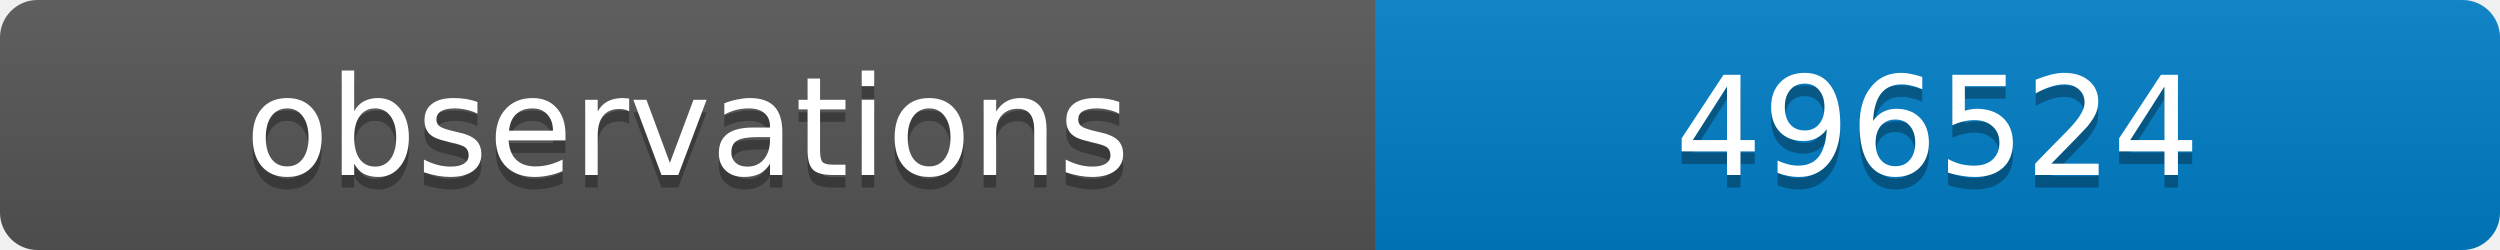
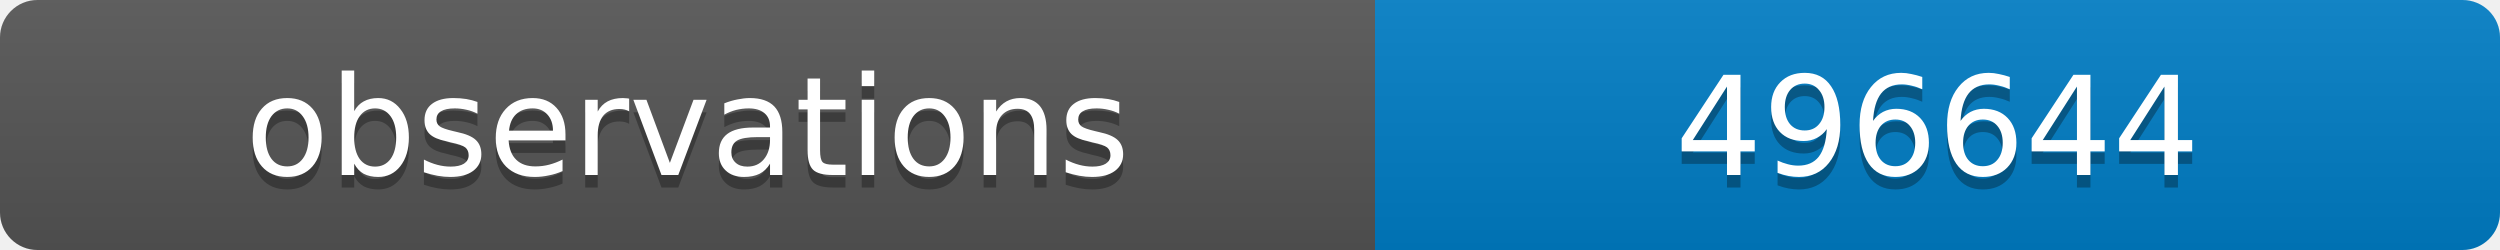
<svg xmlns="http://www.w3.org/2000/svg" width="200" height="20">
  <linearGradient id="b" x2="0" y2="100%">
    <stop offset="0" stop-color="#bbb" stop-opacity=".1" />
    <stop offset="1" stop-opacity=".1" />
  </linearGradient>
  <clipPath id="a">
    <rect width="200" height="20" rx="3" fill="#fff" />
  </clipPath>
  <g clip-path="url(#a)">
    <path fill="#555" d="M0 0h110v20H0z" />
    <path fill="#007ec6" d="M110 0h90v20H110z" />
    <path fill="url(#b)" d="M0 0h200v20H0z" />
  </g>
  <g fill="#fff" text-anchor="middle" font-family="DejaVu Sans,Verdana,Geneva,sans-serif" font-size="11">
    <text x="55" y="15" fill="#010101" fill-opacity=".3">observations</text>
    <text x="55" y="14">observations</text>
-     <text x="155" y="15" fill="#010101" fill-opacity=".3">496524</text>
-     <text x="155" y="14">496524</text>
+     <text x="155" y="15" fill="#010101" fill-opacity=".3">496644</text>
+     <text x="155" y="14">496644</text>
  </g>
</svg>
